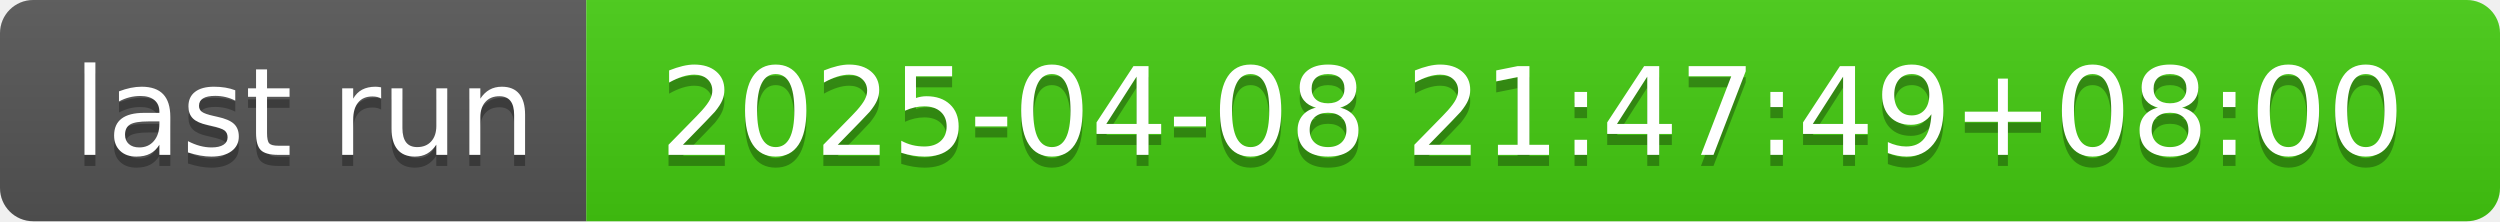
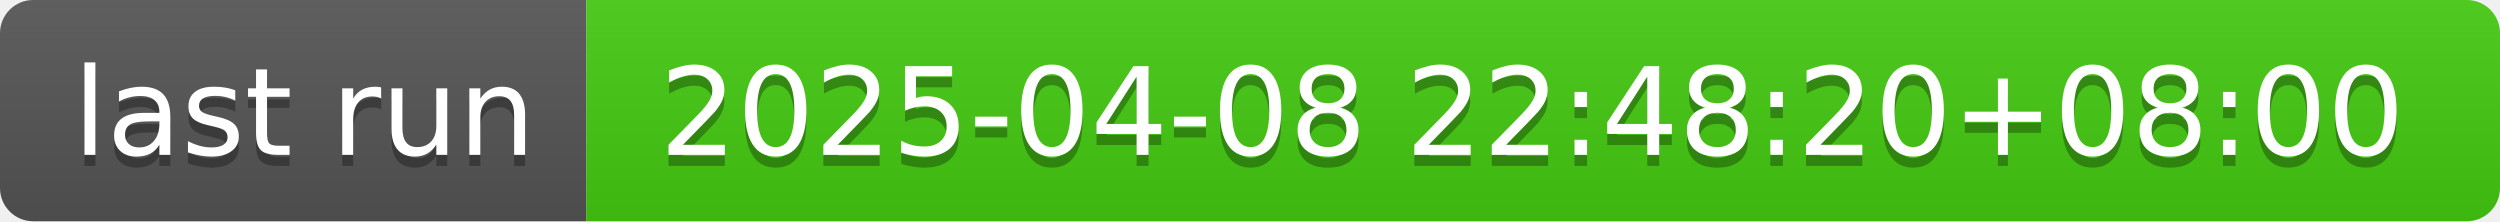
- <svg xmlns="http://www.w3.org/2000/svg" width="226" height="20" role="img" aria-label="last run: 2025-04-08 21:47:49+08:00">
+ <svg xmlns="http://www.w3.org/2000/svg" width="226" height="20" role="img" aria-label="last run: 2025-04-08 22:48:20+08:00">
  <linearGradient id="s" x2="0" y2="100%">
    <stop offset="0" stop-color="#bbb" stop-opacity=".1" />
    <stop offset="1" stop-opacity=".1" />
  </linearGradient>
  <clipPath id="r">
    <rect width="226" height="20" rx="3" fill="#fff" />
  </clipPath>
  <g clip-path="url(#r)">
    <rect width="53" height="20" fill="#555" />
    <rect x="53" width="173" height="20" fill="#4c1" />
    <rect width="226" height="20" fill="url(#s)" />
  </g>
  <g fill="#fff" text-anchor="middle" font-family="Verdana,Geneva,DejaVu Sans,sans-serif" text-rendering="geometricPrecision" font-size="110">
    <text aria-hidden="true" x="275" y="150" fill="#010101" fill-opacity=".3" transform="scale(.1)" textLength="430">last run</text>
    <text x="275" y="140" transform="scale(.1)" fill="#fff" textLength="430">last run</text>
-     <text aria-hidden="true" x="1385" y="150" fill="#010101" fill-opacity=".3" transform="scale(.1)" textLength="1630">2025-04-08 21:47:49+08:00</text>
-     <text x="1385" y="140" transform="scale(.1)" fill="#fff" textLength="1630">2025-04-08 21:47:49+08:00</text>
+     <text aria-hidden="true" x="1385" y="150" fill="#010101" fill-opacity=".3" transform="scale(.1)" textLength="1630">2025-04-08 22:48:20+08:00</text>
+     <text x="1385" y="140" transform="scale(.1)" fill="#fff" textLength="1630">2025-04-08 22:48:20+08:00</text>
  </g>
</svg>
